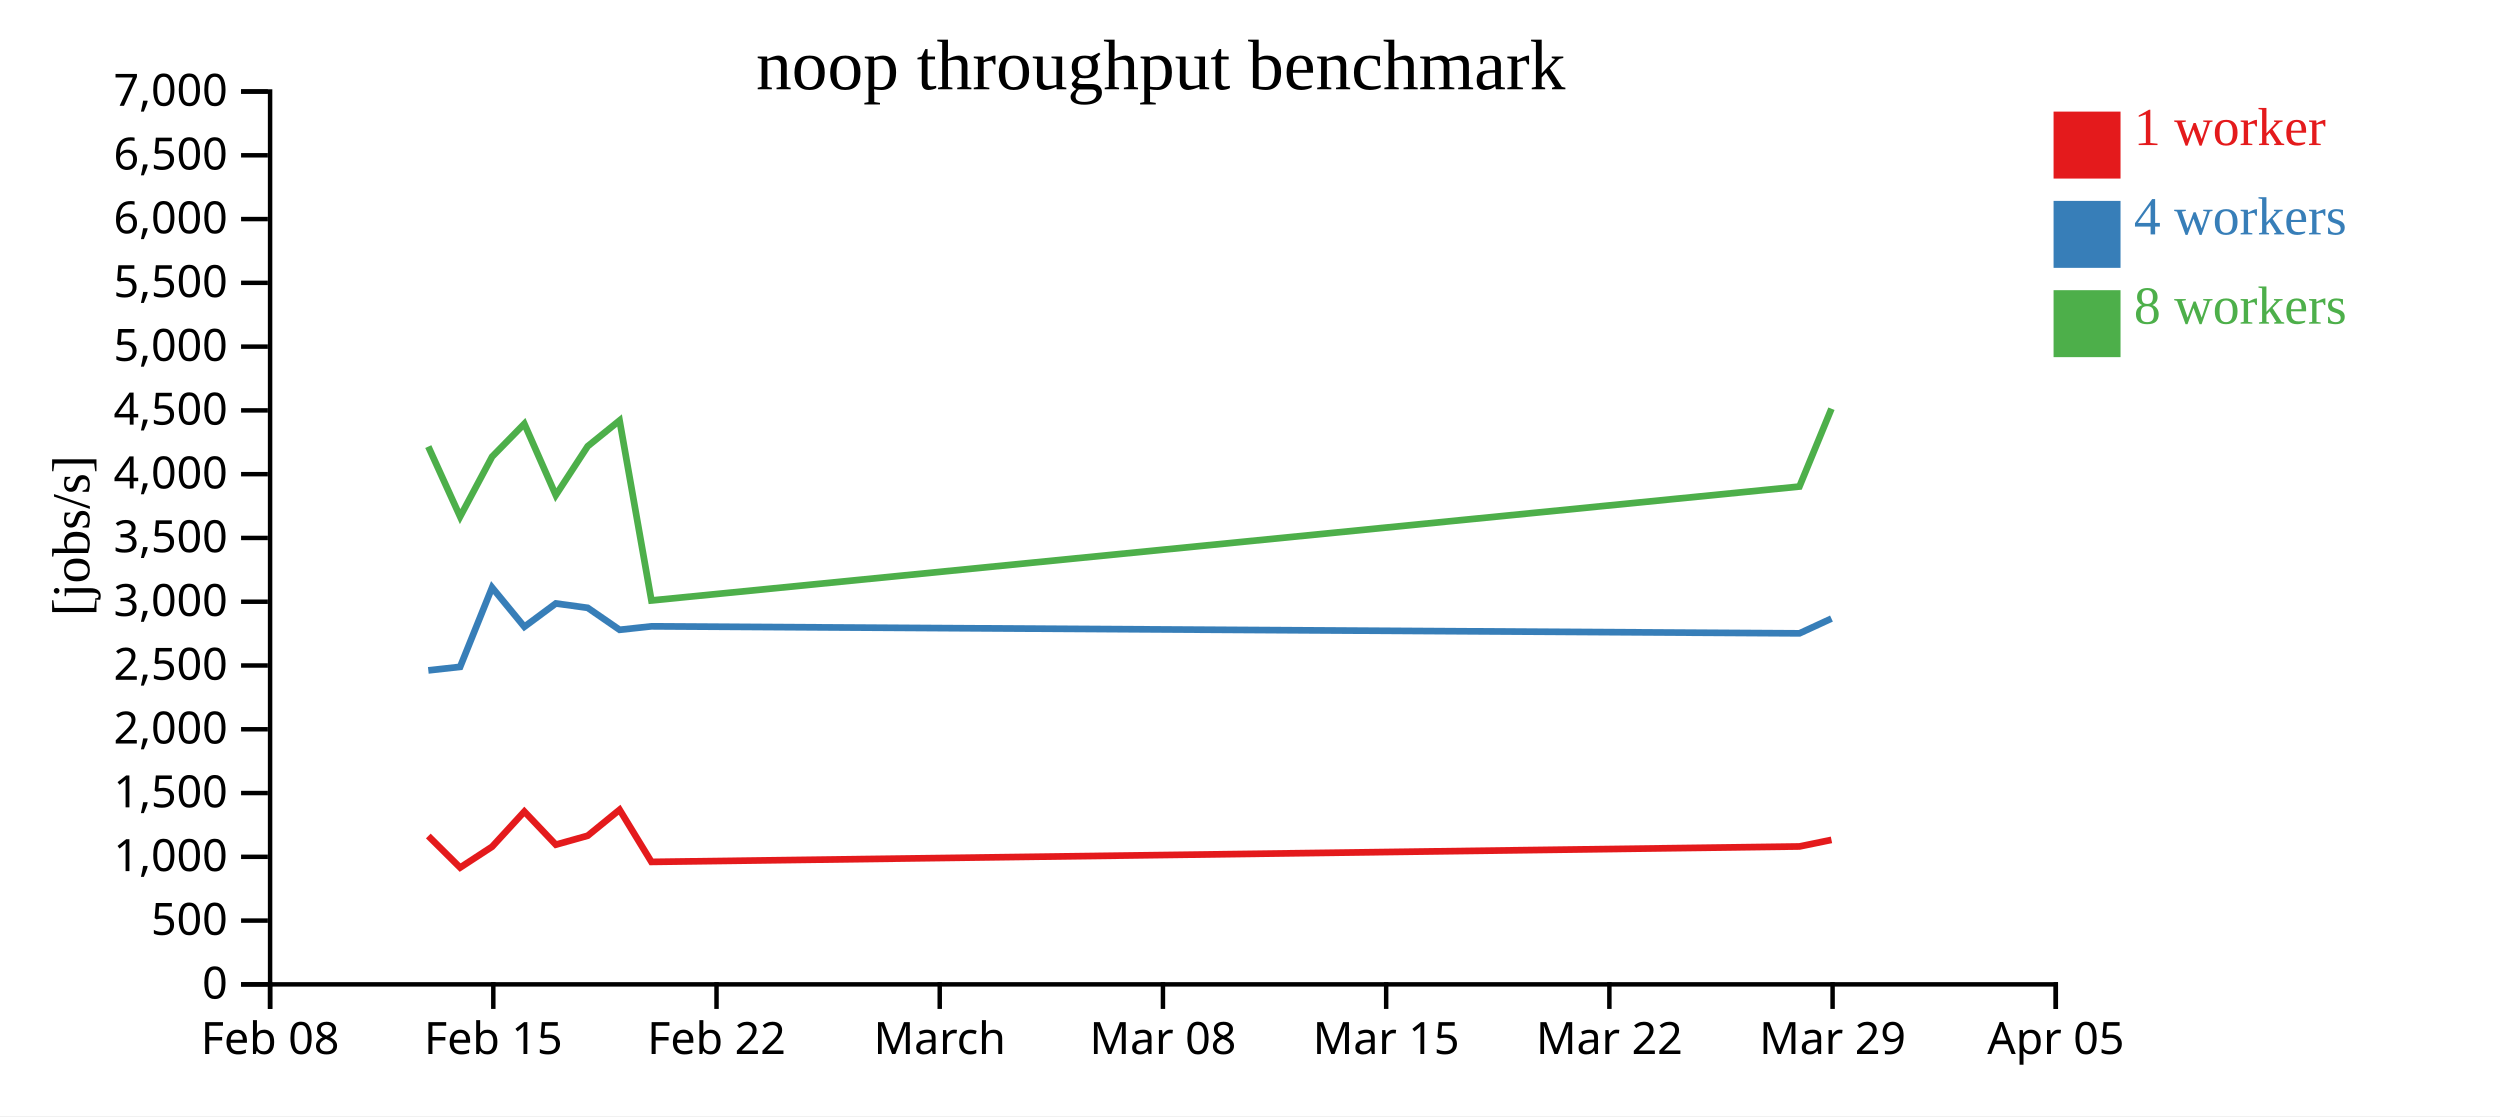
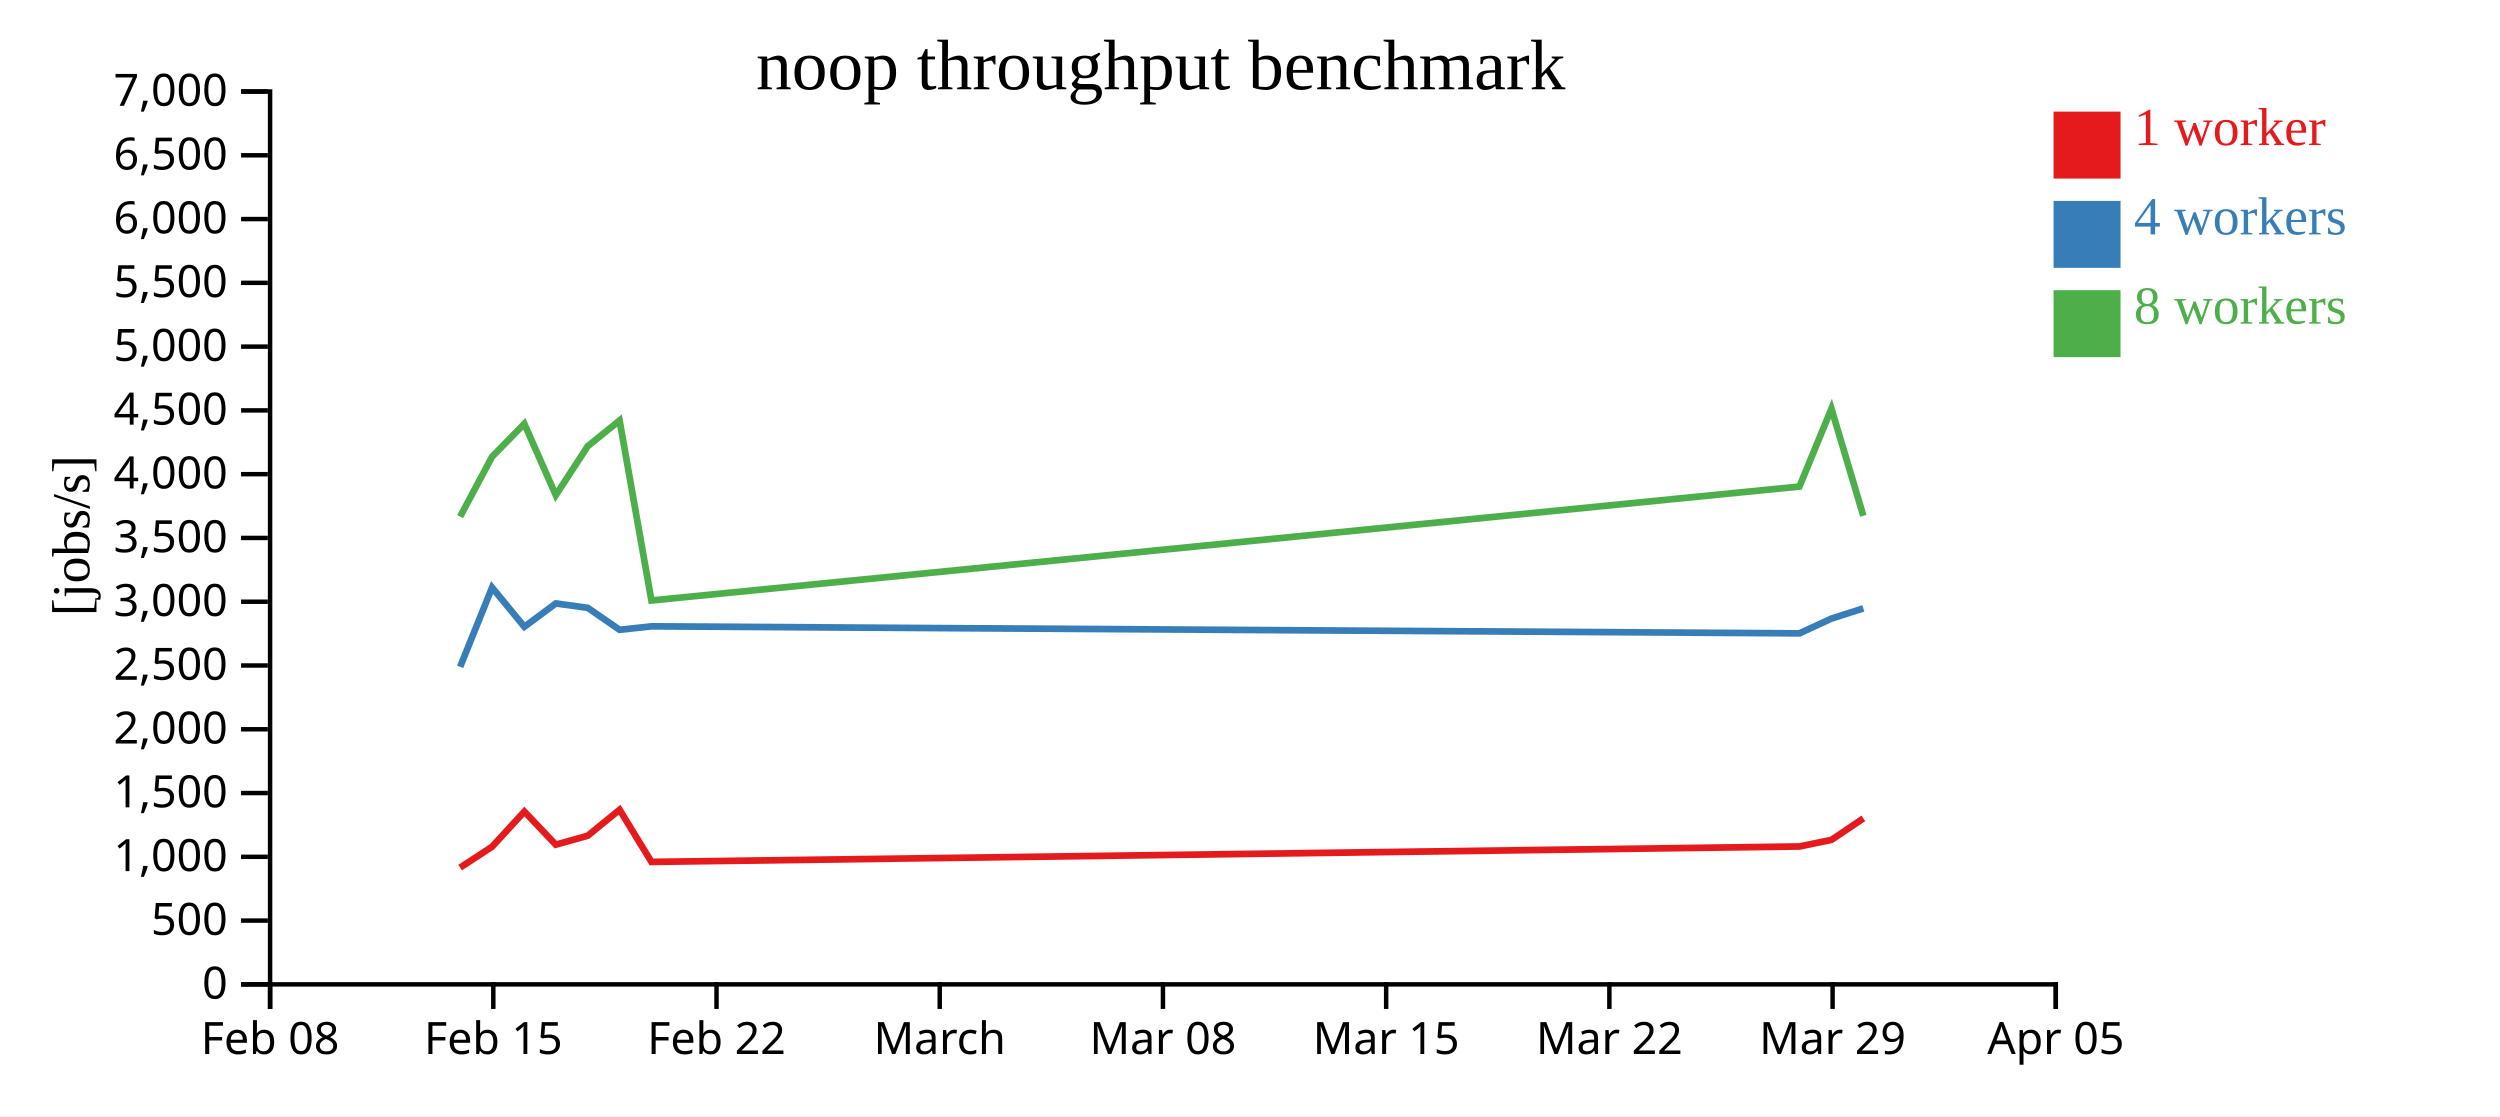
<svg xmlns="http://www.w3.org/2000/svg" width="560" height="250">
  <rect width="100%" height="100%" fill="white" />
  <g transform="translate(60,20)">
    <g transform="translate(0,200)" fill="none" font-size="10" font-family="sans-serif" text-anchor="middle">
      <path class="domain" stroke="currentColor" d="M0.5,6V0.5H400.5V6" />
      <g class="tick" opacity="1" transform="translate(0.5,0)">
        <line stroke="currentColor" y2="6" />
        <text fill="currentColor" y="9" dy="0.71em">Feb 08</text>
      </g>
      <g class="tick" opacity="1" transform="translate(50.5,0)">
        <line stroke="currentColor" y2="6" />
        <text fill="currentColor" y="9" dy="0.71em">Feb 15</text>
      </g>
      <g class="tick" opacity="1" transform="translate(100.5,0)">
        <line stroke="currentColor" y2="6" />
        <text fill="currentColor" y="9" dy="0.71em">Feb 22</text>
      </g>
      <g class="tick" opacity="1" transform="translate(150.5,0)">
        <line stroke="currentColor" y2="6" />
        <text fill="currentColor" y="9" dy="0.71em">March</text>
      </g>
      <g class="tick" opacity="1" transform="translate(200.5,0)">
        <line stroke="currentColor" y2="6" />
        <text fill="currentColor" y="9" dy="0.71em">Mar 08</text>
      </g>
      <g class="tick" opacity="1" transform="translate(250.5,0)">
        <line stroke="currentColor" y2="6" />
        <text fill="currentColor" y="9" dy="0.71em">Mar 15</text>
      </g>
      <g class="tick" opacity="1" transform="translate(300.5,0)">
        <line stroke="currentColor" y2="6" />
        <text fill="currentColor" y="9" dy="0.71em">Mar 22</text>
      </g>
      <g class="tick" opacity="1" transform="translate(350.5,0)">
        <line stroke="currentColor" y2="6" />
        <text fill="currentColor" y="9" dy="0.71em">Mar 29</text>
      </g>
      <g class="tick" opacity="1" transform="translate(400.5,0)">
        <line stroke="currentColor" y2="6" />
        <text fill="currentColor" y="9" dy="0.71em">Apr 05</text>
      </g>
    </g>
    <g fill="none" font-size="10" font-family="sans-serif" text-anchor="end">
      <path class="domain" stroke="currentColor" d="M-6,200.5H0.5V0.5H-6" />
      <g class="tick" opacity="1" transform="translate(0,200.5)">
        <line stroke="currentColor" x2="-6" />
        <text fill="currentColor" x="-9" dy="0.32em">0</text>
      </g>
      <g class="tick" opacity="1" transform="translate(0,186.2143)">
        <line stroke="currentColor" x2="-6" />
        <text fill="currentColor" x="-9" dy="0.32em">500</text>
      </g>
      <g class="tick" opacity="1" transform="translate(0,171.9286)">
        <line stroke="currentColor" x2="-6" />
        <text fill="currentColor" x="-9" dy="0.32em">1,000</text>
      </g>
      <g class="tick" opacity="1" transform="translate(0,157.6429)">
        <line stroke="currentColor" x2="-6" />
        <text fill="currentColor" x="-9" dy="0.32em">1,500</text>
      </g>
      <g class="tick" opacity="1" transform="translate(0,143.3571)">
        <line stroke="currentColor" x2="-6" />
        <text fill="currentColor" x="-9" dy="0.32em">2,000</text>
      </g>
      <g class="tick" opacity="1" transform="translate(0,129.0714)">
        <line stroke="currentColor" x2="-6" />
        <text fill="currentColor" x="-9" dy="0.32em">2,500</text>
      </g>
      <g class="tick" opacity="1" transform="translate(0,114.7857)">
        <line stroke="currentColor" x2="-6" />
        <text fill="currentColor" x="-9" dy="0.32em">3,000</text>
      </g>
      <g class="tick" opacity="1" transform="translate(0,100.5)">
        <line stroke="currentColor" x2="-6" />
        <text fill="currentColor" x="-9" dy="0.32em">3,500</text>
      </g>
      <g class="tick" opacity="1" transform="translate(0,86.21429)">
        <line stroke="currentColor" x2="-6" />
        <text fill="currentColor" x="-9" dy="0.32em">4,000</text>
      </g>
      <g class="tick" opacity="1" transform="translate(0,71.92857)">
        <line stroke="currentColor" x2="-6" />
        <text fill="currentColor" x="-9" dy="0.32em">4,500</text>
      </g>
      <g class="tick" opacity="1" transform="translate(0,57.64286)">
        <line stroke="currentColor" x2="-6" />
        <text fill="currentColor" x="-9" dy="0.32em">5,000</text>
      </g>
      <g class="tick" opacity="1" transform="translate(0,43.35714)">
        <line stroke="currentColor" x2="-6" />
        <text fill="currentColor" x="-9" dy="0.32em">5,500</text>
      </g>
      <g class="tick" opacity="1" transform="translate(0,29.07143)">
        <line stroke="currentColor" x2="-6" />
        <text fill="currentColor" x="-9" dy="0.32em">6,000</text>
      </g>
      <g class="tick" opacity="1" transform="translate(0,14.78571)">
        <line stroke="currentColor" x2="-6" />
        <text fill="currentColor" x="-9" dy="0.32em">6,500</text>
      </g>
      <g class="tick" opacity="1" transform="translate(0,0.5)">
        <line stroke="currentColor" x2="-6" />
        <text fill="currentColor" x="-9" dy="0.32em">7,000</text>
      </g>
    </g>
    <text text-anchor="middle" style="font-size: 12px" transform="rotate(-90)" y="-40" x="-100">[jobs/s]</text>
    <text text-anchor="middle" style="font-size: 16px" y="0" x="200">noop throughput benchmark</text>
-     <path class="line" fill="none" stroke="#e41a1c" stroke-width="1.5" d="M35.941,167.262L43.07,174.339L50.23,169.662L57.454,161.791L64.502,169.206L71.646,167.201L78.789,161.382L85.921,173.065L343.08,169.608L350.25,168.134" />
-     <path class="line" fill="none" stroke="#377eb8" stroke-width="1.5" d="M35.941,130.17L43.07,129.372L50.226,111.608L57.455,120.399L64.501,115.176L71.646,116.155L78.79,121.075L85.918,120.3L343.08,121.869L350.247,118.56" />
-     <path class="line" fill="none" stroke="#4daf4a" stroke-width="1.5" d="M35.937,80.034L43.068,95.722L50.225,82.307L57.451,74.926L64.498,90.916L71.642,79.961L78.785,74.186L85.918,114.503L343.074,88.986L350.244,71.553" />
+     <path class="line" fill="none" stroke="#e41a1c" stroke-width="1.5" d="M43.07,174.339L50.23,169.662L57.454,161.791L64.502,169.206L71.646,167.201L78.789,161.382L85.921,173.065L343.08,169.608L350.25,168.134L357.389,163.32" />
+     <path class="line" fill="none" stroke="#377eb8" stroke-width="1.5" d="M43.07,129.372L50.226,111.608L57.455,120.399L64.501,115.176L71.646,116.155L78.79,121.075L85.918,120.3L343.08,121.869L350.247,118.56L357.388,116.276" />
+     <path class="line" fill="none" stroke="#4daf4a" stroke-width="1.5" d="M43.068,95.722L50.225,82.307L57.451,74.926L64.498,90.916L71.642,79.961L78.785,74.186L85.918,114.503L343.074,88.986L350.244,71.553L357.387,95.555" />
    <rect class="dot" x="400" y="5" width="15" height="15" style="fill: #e41a1c;" />
    <rect class="dot" x="400" y="25" width="15" height="15" style="fill: #377eb8;" />
    <rect class="dot" x="400" y="45" width="15" height="15" style="fill: #4daf4a;" />
    <text class="label" x="418" y="12.5" style="fill: #e41a1c; alignment-baseline: middle;" text-anchor="left">1 worker</text>
    <text class="label" x="418" y="32.5" style="fill: #377eb8; alignment-baseline: middle;" text-anchor="left">4 workers</text>
    <text class="label" x="418" y="52.5" style="fill: #4daf4a; alignment-baseline: middle;" text-anchor="left">8 workers</text>
  </g>
</svg>
